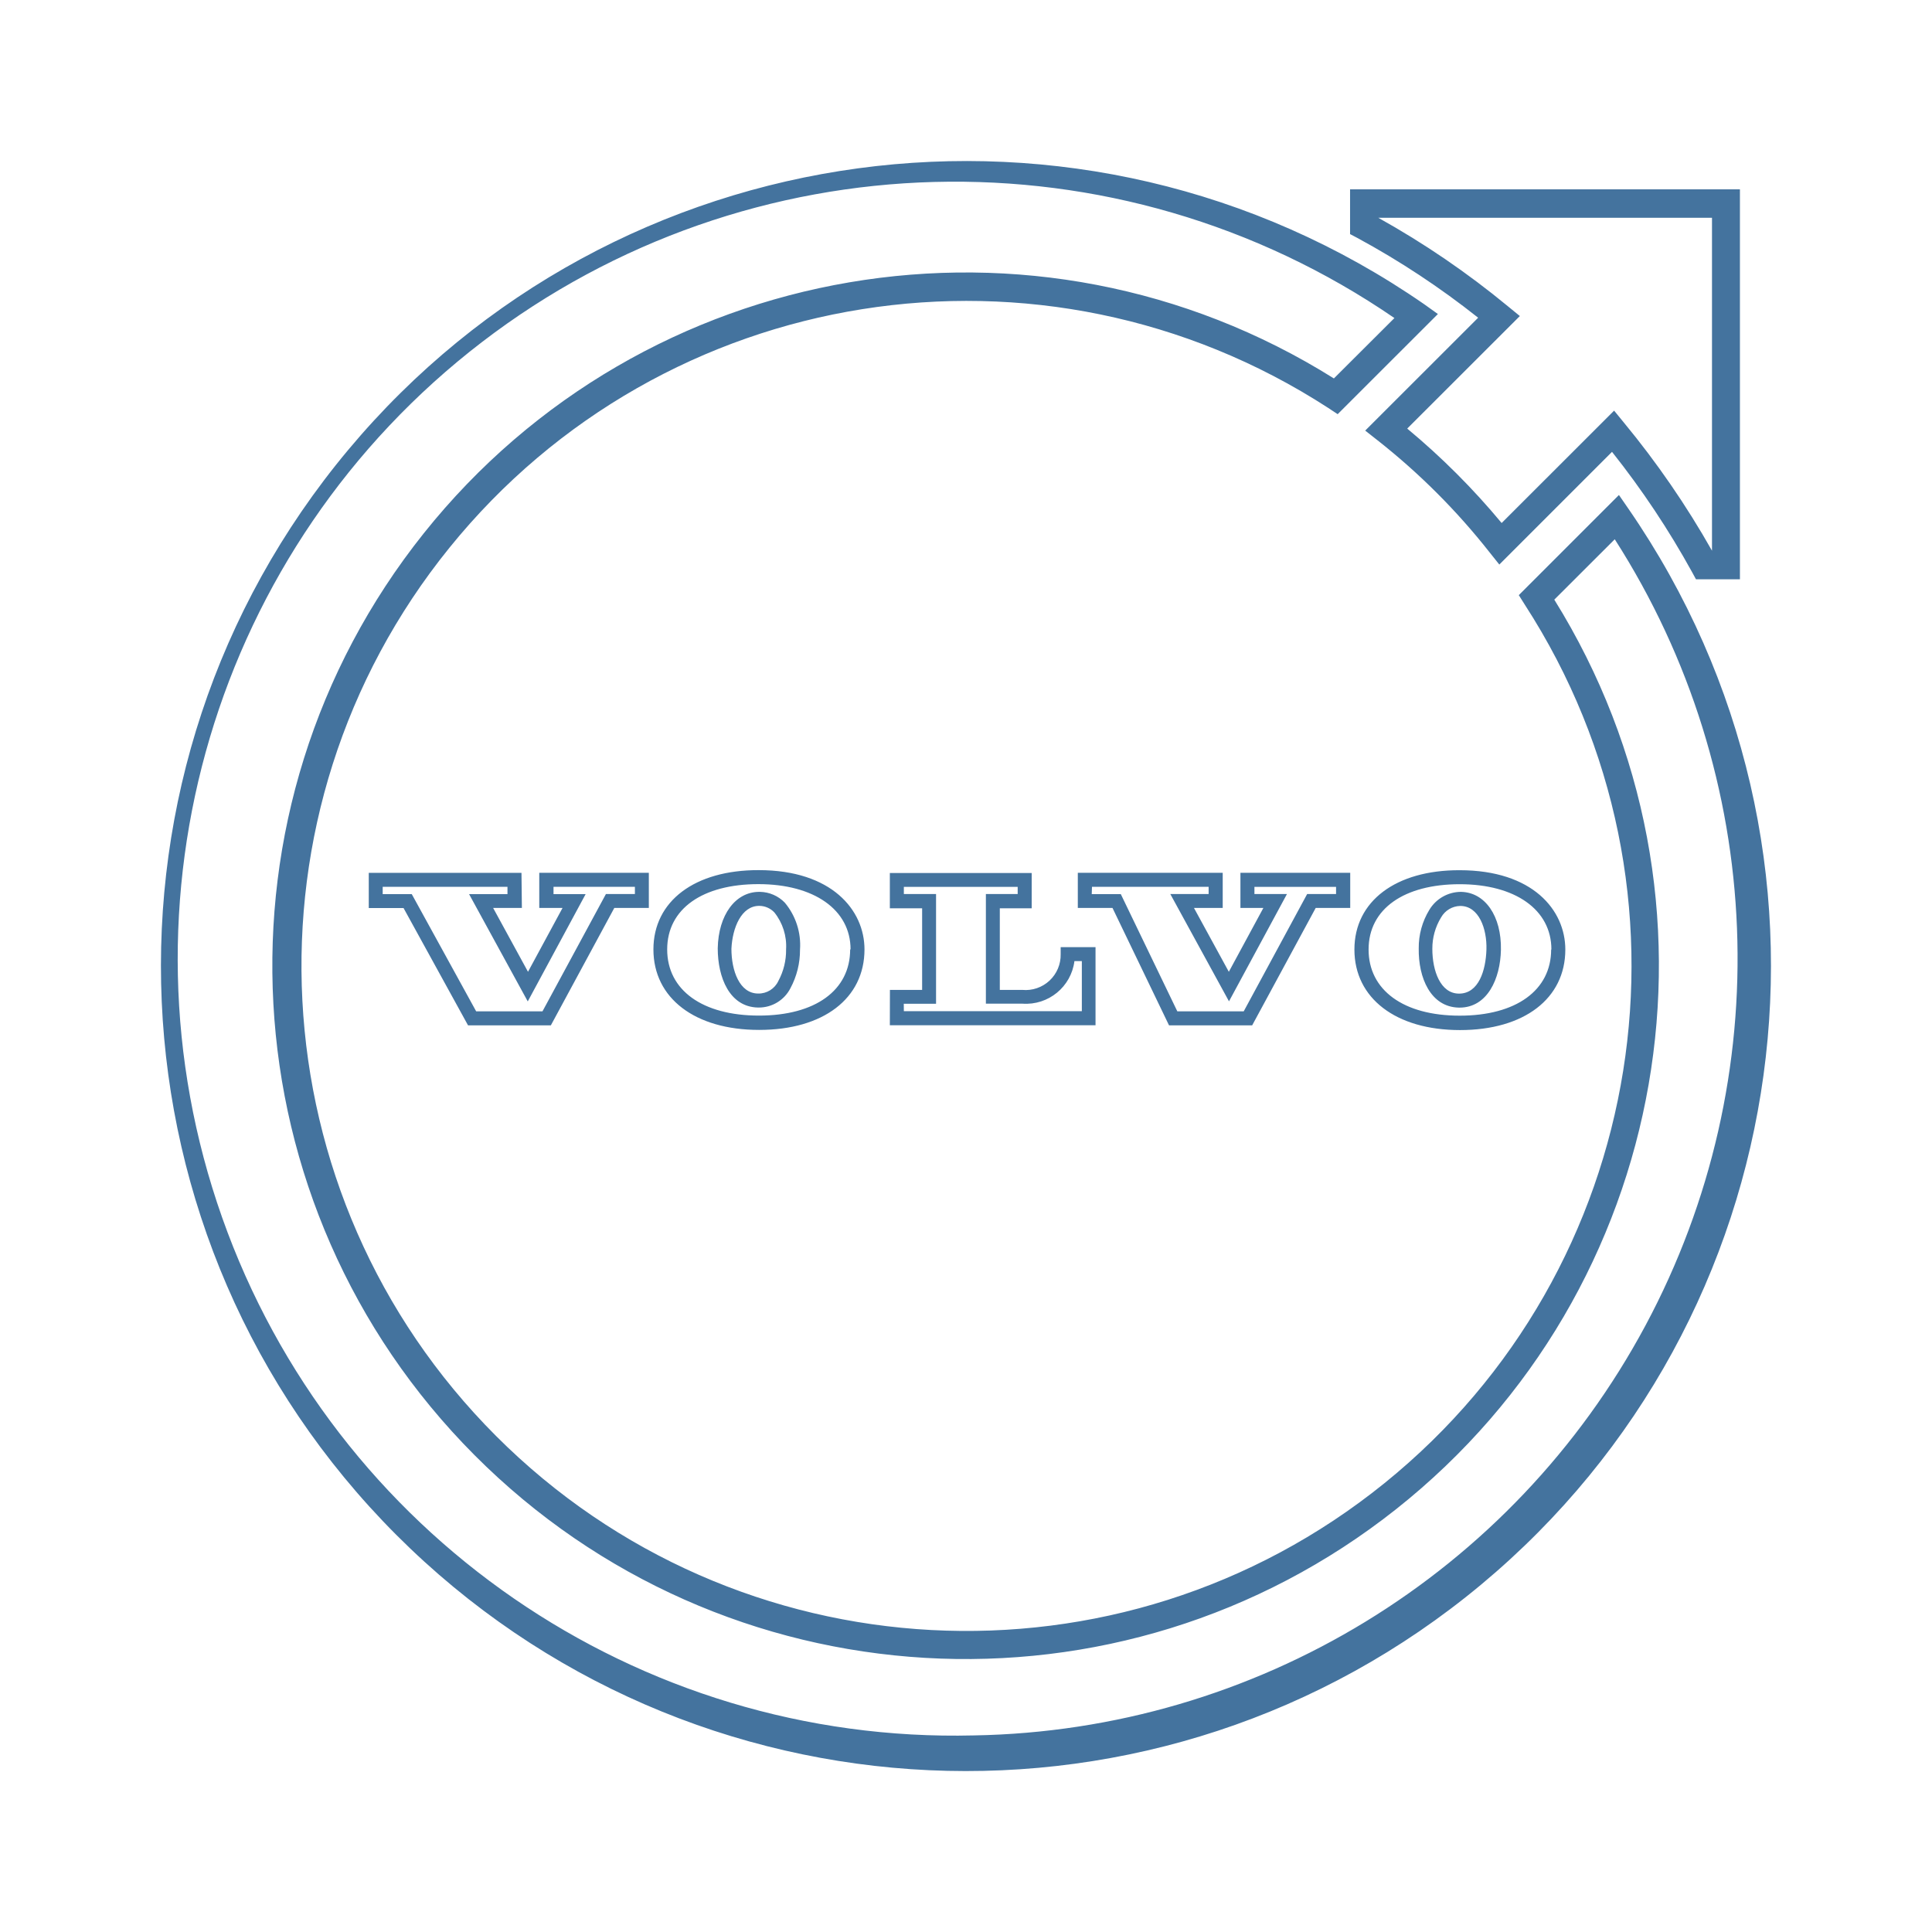
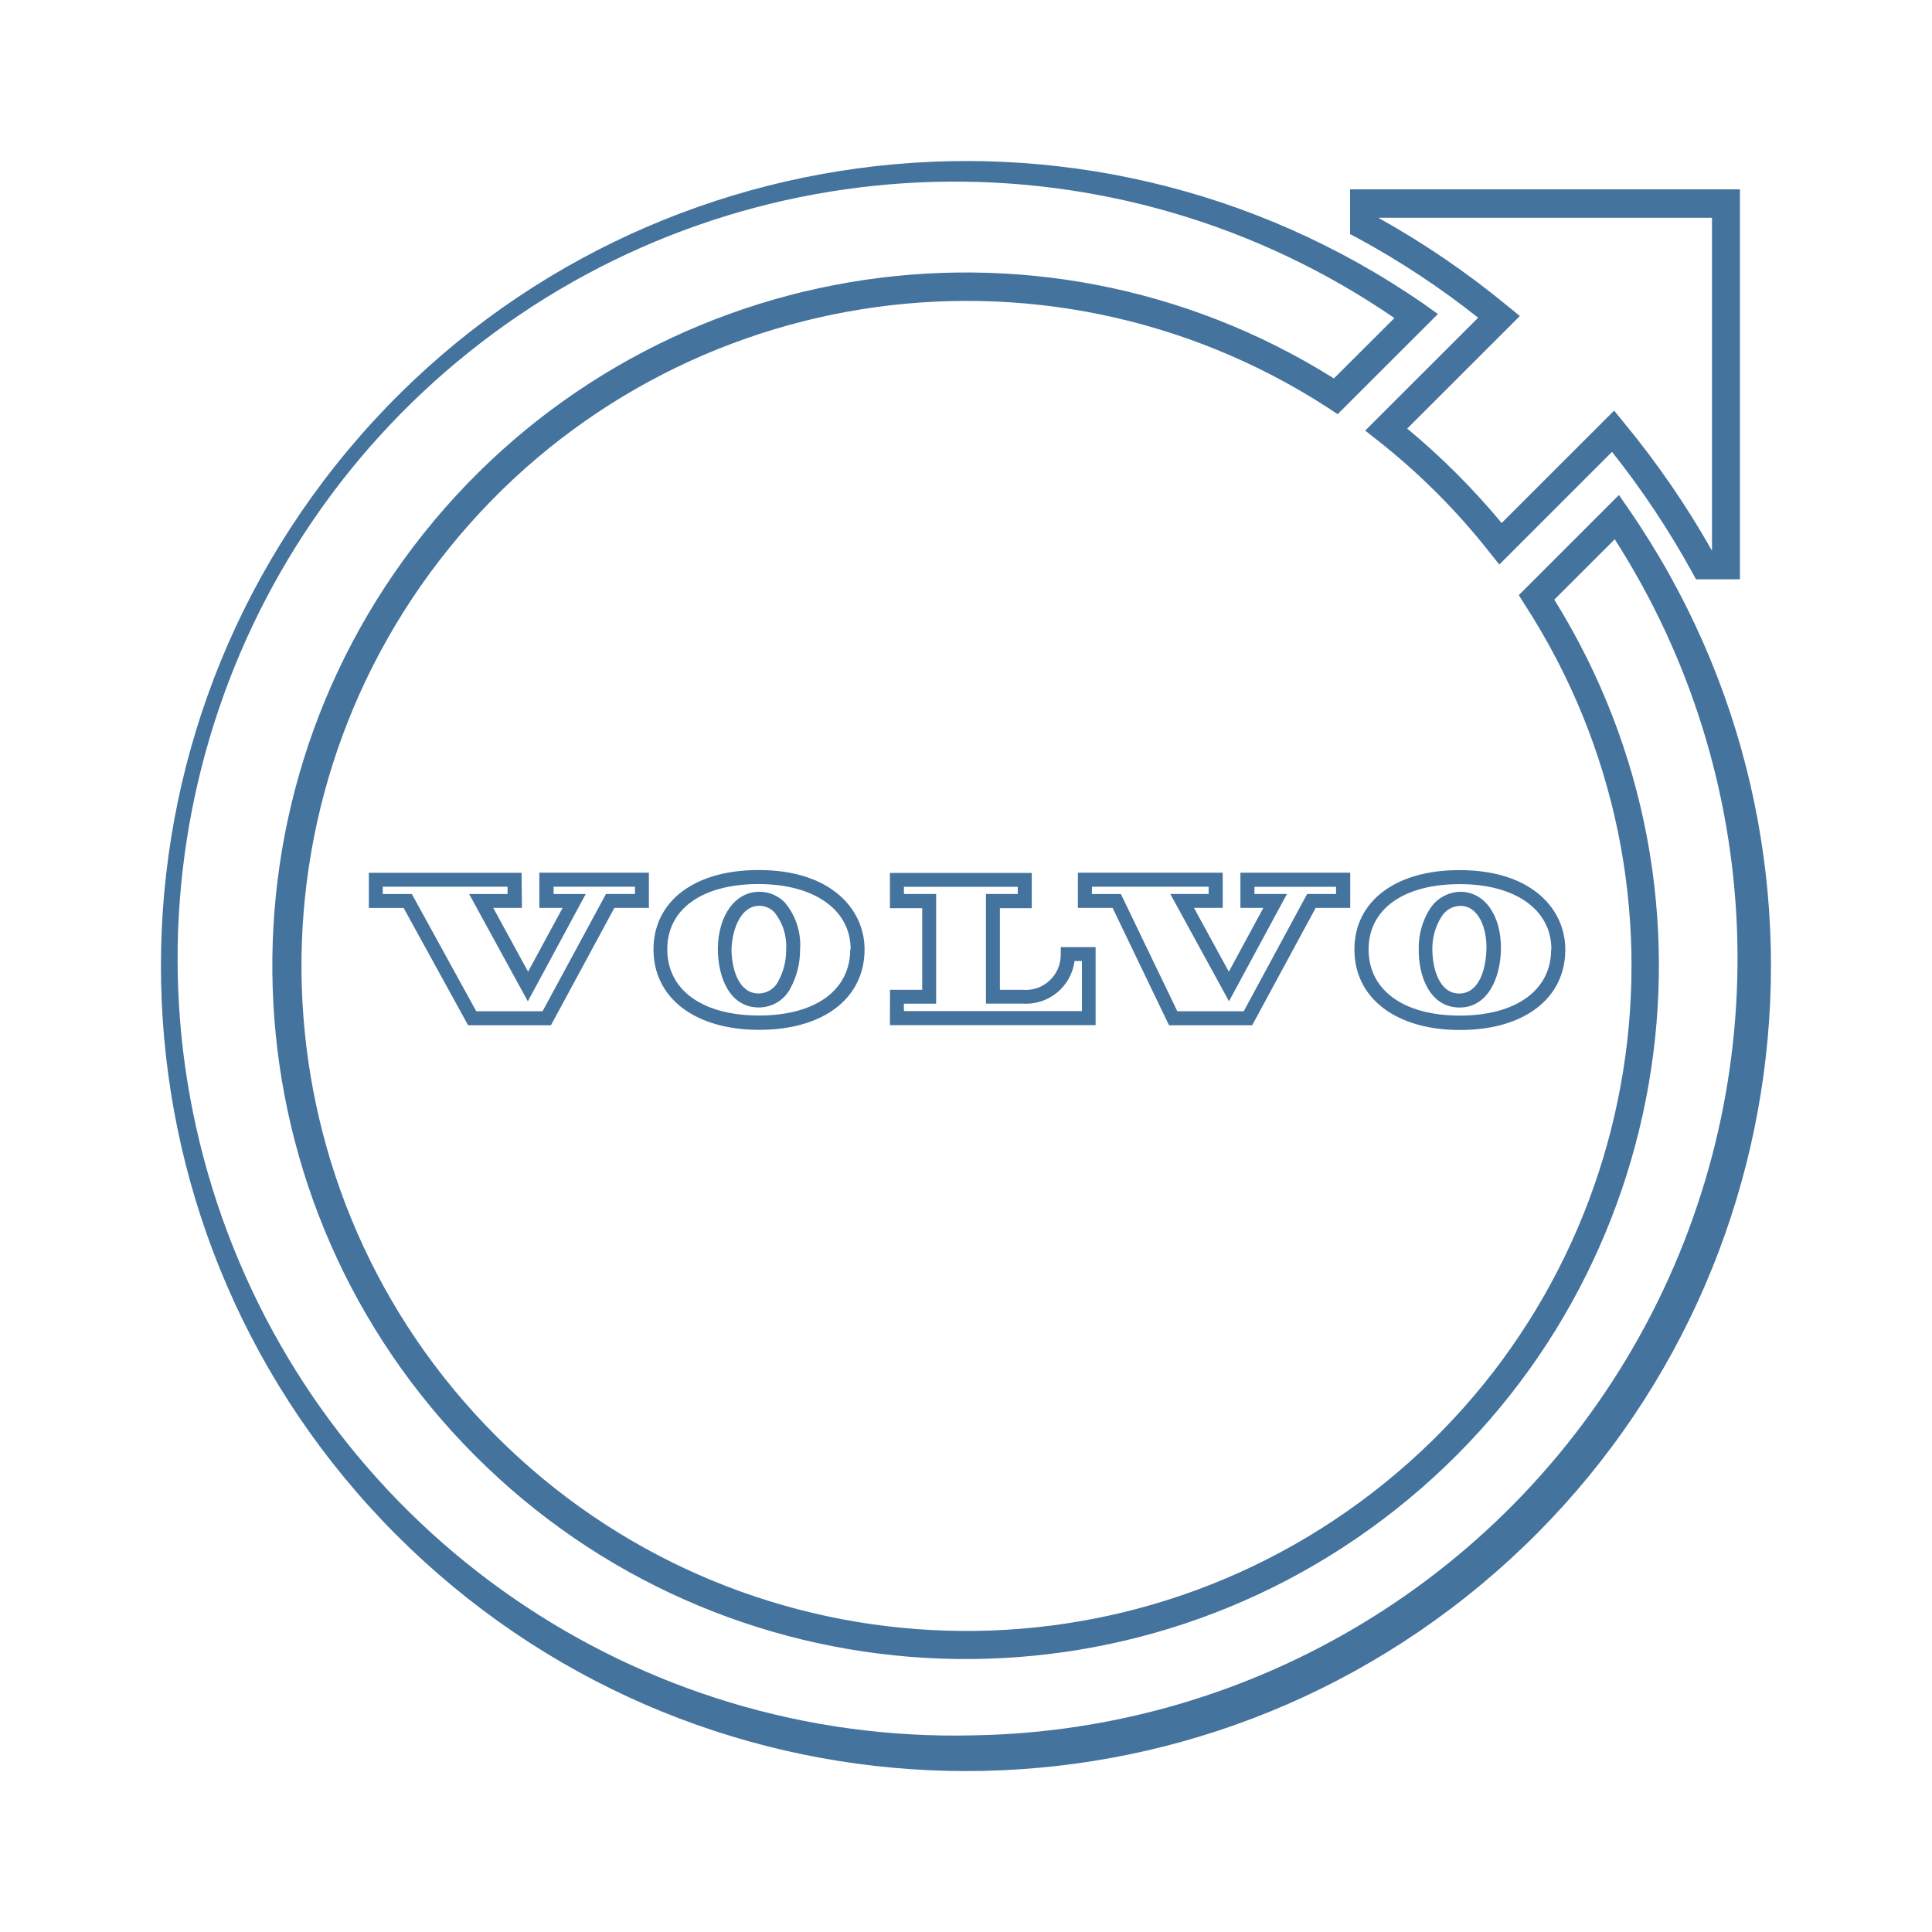
<svg xmlns="http://www.w3.org/2000/svg" viewBox="0 0 24 24">
-   <path fill="#44739e" d="m18.36 3.949-1.401 1.4.155.122a8.3 8.3 0 0 1 1.389 1.389l.122.153 1.4-1.4a10.7 10.7 0 0 1 .994 1.493l.049.09h.546V2.352h-4.843v.556l.091.048a10.3 10.3 0 0 1 1.499.99m2.906-1.241v4.136a11 11 0 0 0-1.095-1.592l-.121-.148-1.397 1.396a9 9 0 0 0-1.173-1.173l1.399-1.398-.149-.122a10.7 10.7 0 0 0-1.61-1.099ZM20.229 6.32l-.118-.171-1.244 1.244.075.119a8.261 8.261 0 1 1-2.443-2.445l.118.078 1.245-1.244-.169-.121a10 10 0 1 0 2.536 2.54m-8.131 15.238a9.652 9.652 0 1 1 5.224-17.607l-.752.75a8.612 8.612 0 1 0 2.738 2.748l.751-.75a9.652 9.652 0 0 1-7.961 14.859m5.526-9.776c-.006.361.146.728.499.735h.008c.346 0 .507-.359.514-.718.008-.419-.196-.714-.496-.72a.46.46 0 0 0-.393.223.9.9 0 0 0-.132.48m.278-.386a.28.28 0 0 1 .238-.142c.231 0 .333.283.325.542s-.096.547-.34.547c-.232 0-.332-.284-.332-.556a.74.74 0 0 1 .109-.391m-1.077.4c0 .604.515 1 1.312 1s1.308-.392 1.308-1c0-.491-.405-.986-1.313-.986-.793-.002-1.307.385-1.307.985m2.444 0c0 .507-.436.822-1.136.822s-1.132-.318-1.132-.822c0-.507.444-.811 1.132-.811s1.139.315 1.139.811ZM8.916 11.78c0 .362.146.729.5.736h.009a.44.44 0 0 0 .394-.24 1 1 0 0 0 .119-.478.82.82 0 0 0-.189-.585.44.44 0 0 0-.308-.134h-.01c-.295 0-.507.286-.515.701m.519-.527a.26.26 0 0 1 .184.081.67.67 0 0 1 .146.46.8.8 0 0 1-.096.392.27.27 0 0 1-.25.156c-.233 0-.333-.285-.333-.556.012-.26.123-.533.345-.533Zm-1.318.541c0 .605.515 1 1.313 1s1.309-.391 1.309-1c0-.489-.407-.985-1.314-.985-.795-.002-1.308.385-1.308.985m2.444 0c0 .508-.433.822-1.133.822s-1.14-.314-1.14-.822.444-.811 1.133-.811 1.145.316 1.145.811Zm-4.083-.951H4.581v.437h.432l.801 1.457h1.029l.788-1.458h.429v-.437H6.699v.437h.289l-.429.793-.433-.793h.357Zm-.174.264h-.477l.729 1.333.719-1.333h-.399v-.091h1.011v.09h-.36l-.788 1.457h-.824l-.8-1.456h-.361v-.091h1.55Zm8.218 1.63h1.033l.789-1.458h.429v-.437h-1.364v.437h.285l-.429.793-.433-.793h.357v-.437h-1.8v.437h.431Zm-.957-1.721h1.449v.09h-.476l.729 1.333.72-1.333h-.404v-.089h1.014v.089h-.359l-.788 1.457h-.825l-.702-1.456h-.361Zm-2.511 1.72h2.555v-.97h-.433v.087a.436.436 0 0 1-.476.444h-.28v-1.014h.396v-.438h-1.762v.438h.401v1.014h-.4Zm.173-.267h.401v-1.363h-.4v-.089h1.414v.089h-.395v1.362h.455a.607.607 0 0 0 .645-.529h.092v.622h-2.211Z" />
+   <path fill="#44739e" d="m18.36 3.949-1.401 1.4.155.122a8.3 8.3 0 0 1 1.389 1.389l.122.153 1.4-1.4a10.7 10.7 0 0 1 .994 1.493l.049.09h.546V2.352h-4.843v.556l.091.048a10.3 10.3 0 0 1 1.499.99m2.906-1.241v4.136a11 11 0 0 0-1.095-1.592l-.121-.148-1.397 1.396a9 9 0 0 0-1.173-1.173l1.399-1.398-.149-.122a10.7 10.7 0 0 0-1.61-1.099ZM20.229 6.32l-.118-.171-1.244 1.244.075.119a8.261 8.261 0 1 1-2.443-2.445l.118.078 1.245-1.244-.169-.121a10 10 0 1 0 2.536 2.54m-8.13 15.237a9.652 9.652 0 1 1 5.223-17.606l-.752.75a8.612 8.612 0 1 0 2.738 2.748l.751-.75a9.652 9.652 0 0 1-7.96 14.858m5.525-9.776c-.006.361.146.728.499.735h.008c.346 0 .507-.359.514-.718.008-.419-.196-.714-.496-.72a.46.46 0 0 0-.393.223.9.9 0 0 0-.132.48m.278-.386a.28.28 0 0 1 .238-.142c.231 0 .333.283.325.542s-.096.547-.34.547c-.232 0-.332-.284-.332-.556a.74.74 0 0 1 .109-.391m-1.077.4c0 .604.515 1 1.312 1s1.308-.392 1.308-1c0-.491-.405-.986-1.313-.986-.793-.002-1.307.385-1.307.985m2.444 0c0 .507-.436.822-1.136.822s-1.132-.318-1.132-.822c0-.507.444-.811 1.132-.811s1.139.315 1.139.811Zm-10.352-.015c0 .362.146.729.5.736h.009a.44.44 0 0 0 .394-.24 1 1 0 0 0 .119-.478.82.82 0 0 0-.189-.585.44.44 0 0 0-.308-.134h-.01c-.295 0-.507.286-.515.701m.519-.527a.26.26 0 0 1 .184.081.67.67 0 0 1 .146.46.8.8 0 0 1-.096.392.27.27 0 0 1-.25.156c-.233 0-.333-.285-.333-.556.012-.26.123-.533.345-.533Zm-1.318.541c0 .605.515 1 1.313 1s1.309-.391 1.309-1c0-.489-.407-.985-1.314-.985-.795-.002-1.308.385-1.308.985m2.444 0c0 .508-.433.822-1.133.822s-1.14-.314-1.14-.822.444-.811 1.133-.811 1.145.316 1.145.811Zm-4.083-.951H4.582v.437h.432l.801 1.457h1.029l.788-1.458h.429v-.437H6.7v.437h.289l-.429.793-.433-.793h.357Zm-.174.264h-.477l.729 1.333.719-1.333h-.399v-.091h1.011v.09h-.36l-.788 1.457h-.824l-.8-1.456h-.361v-.091h1.55Zm8.217 1.63h1.033l.789-1.458h.429v-.437h-1.364v.437h.285l-.429.793-.433-.793h.357v-.437H13.39v.437h.431Zm-.956-1.721h1.448v.09h-.476l.729 1.333.72-1.333h-.404v-.089h1.014v.089h-.359l-.788 1.457h-.825l-.701-1.456h-.361Zm-2.511 1.72h2.555v-.97h-.433v.087a.436.436 0 0 1-.476.444h-.28v-1.014h.396v-.438h-1.762v.438h.401v1.014h-.4Zm.173-.267h.401v-1.363h-.4v-.089h1.414v.089h-.395v1.362h.455a.607.607 0 0 0 .645-.529h.092v.622h-2.211Z" />
</svg>
